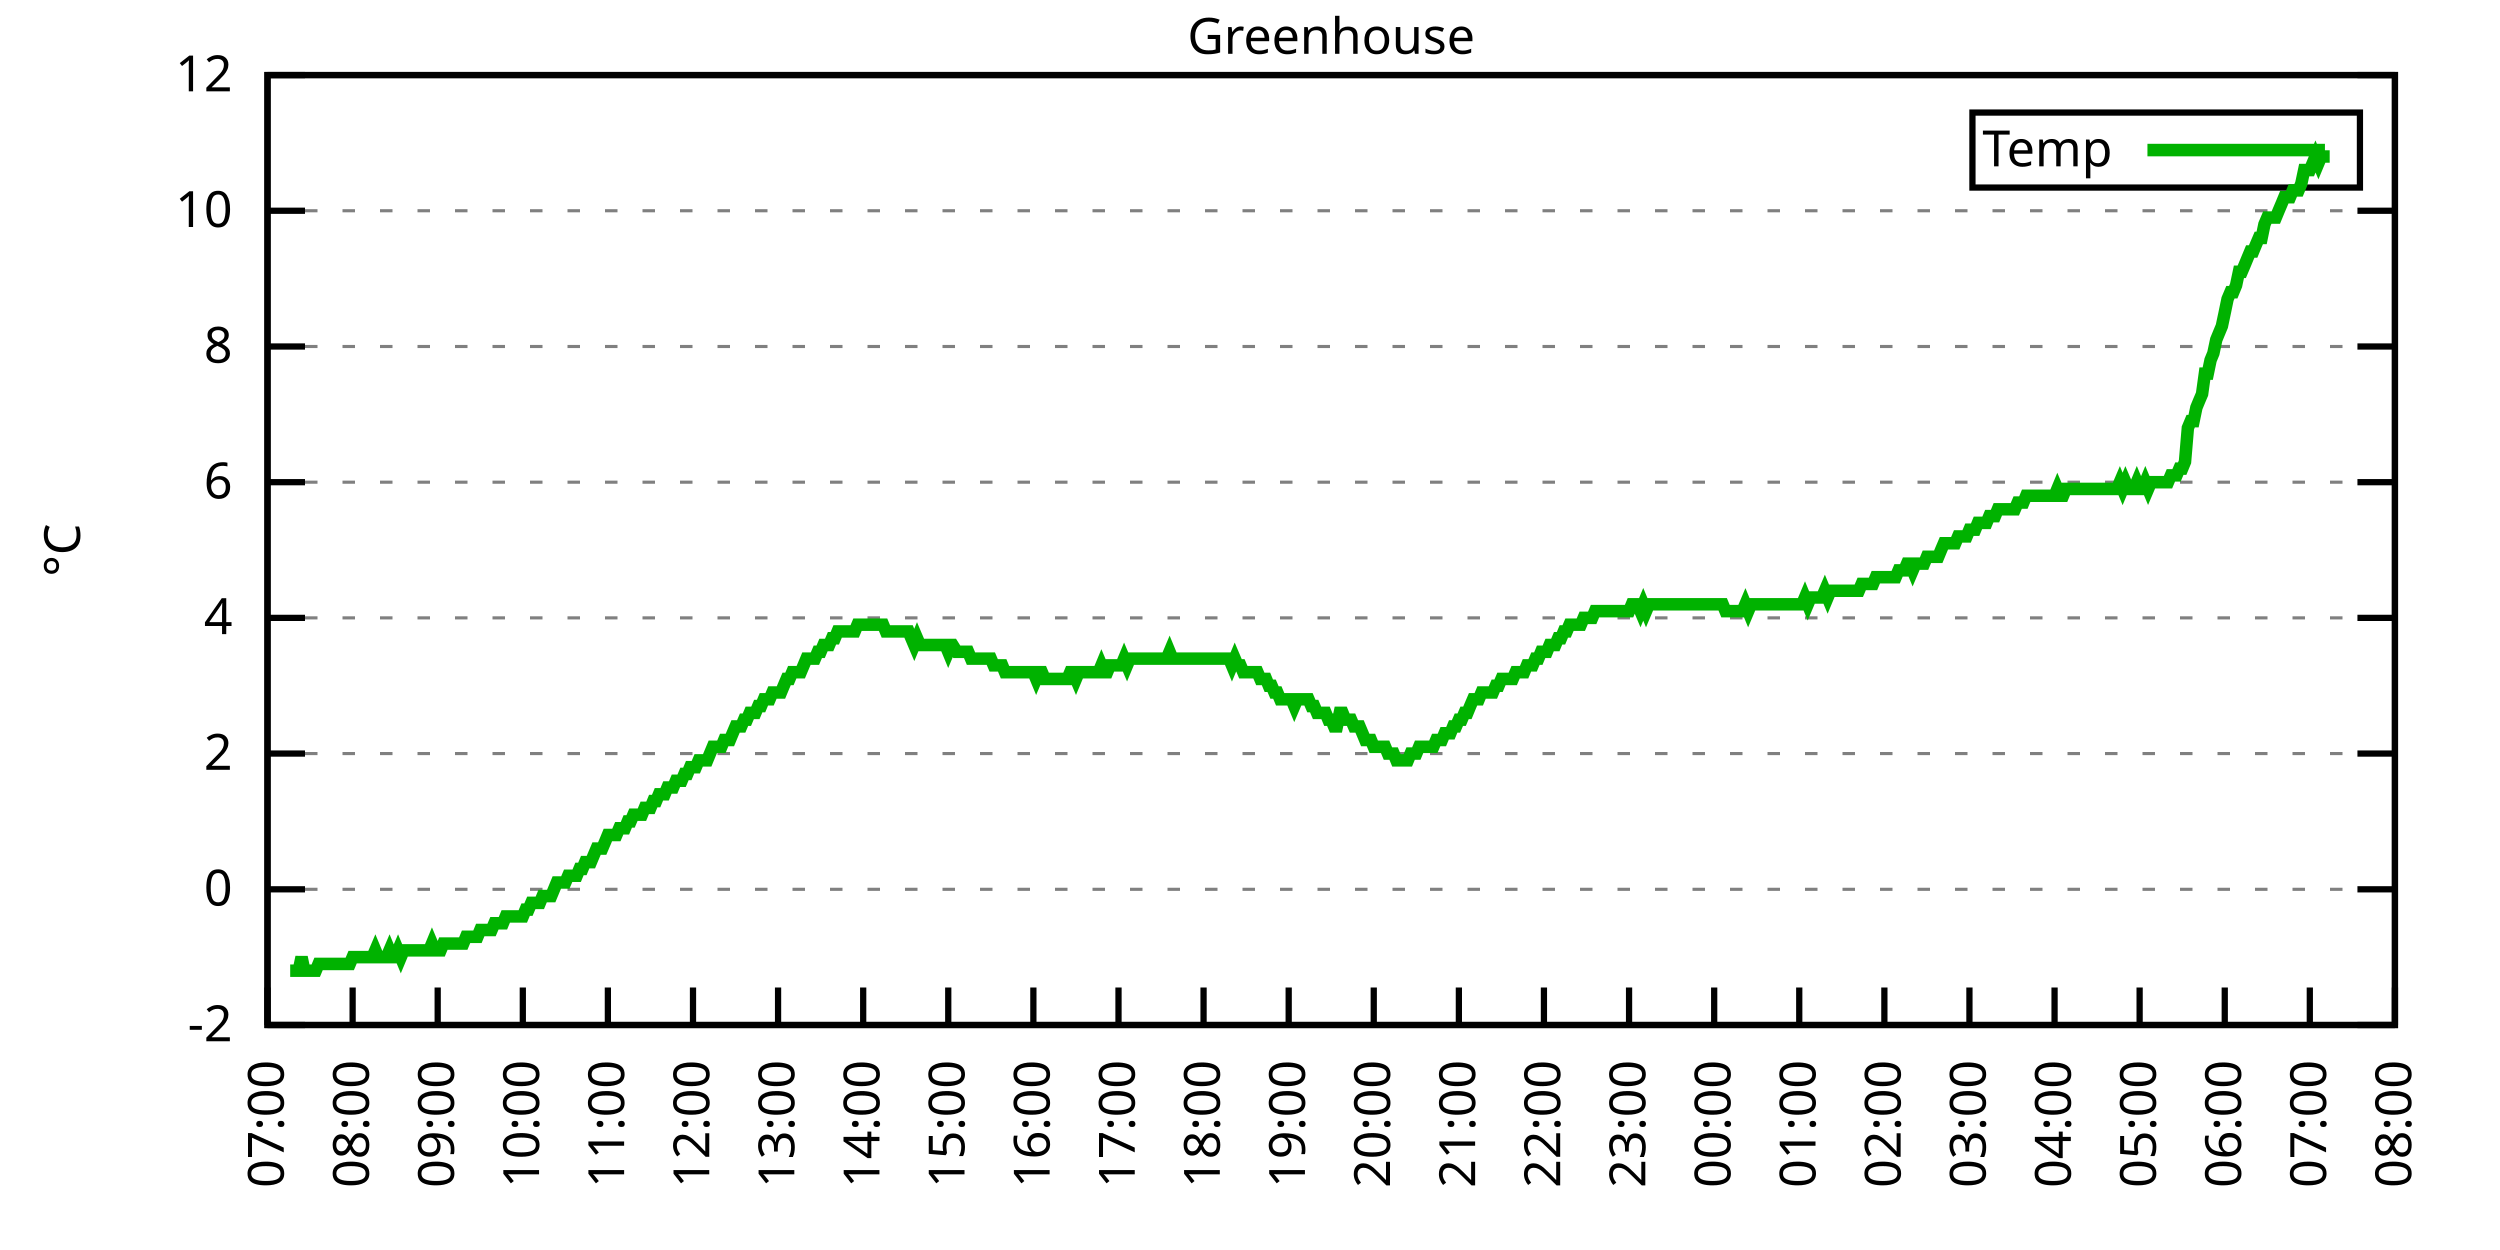
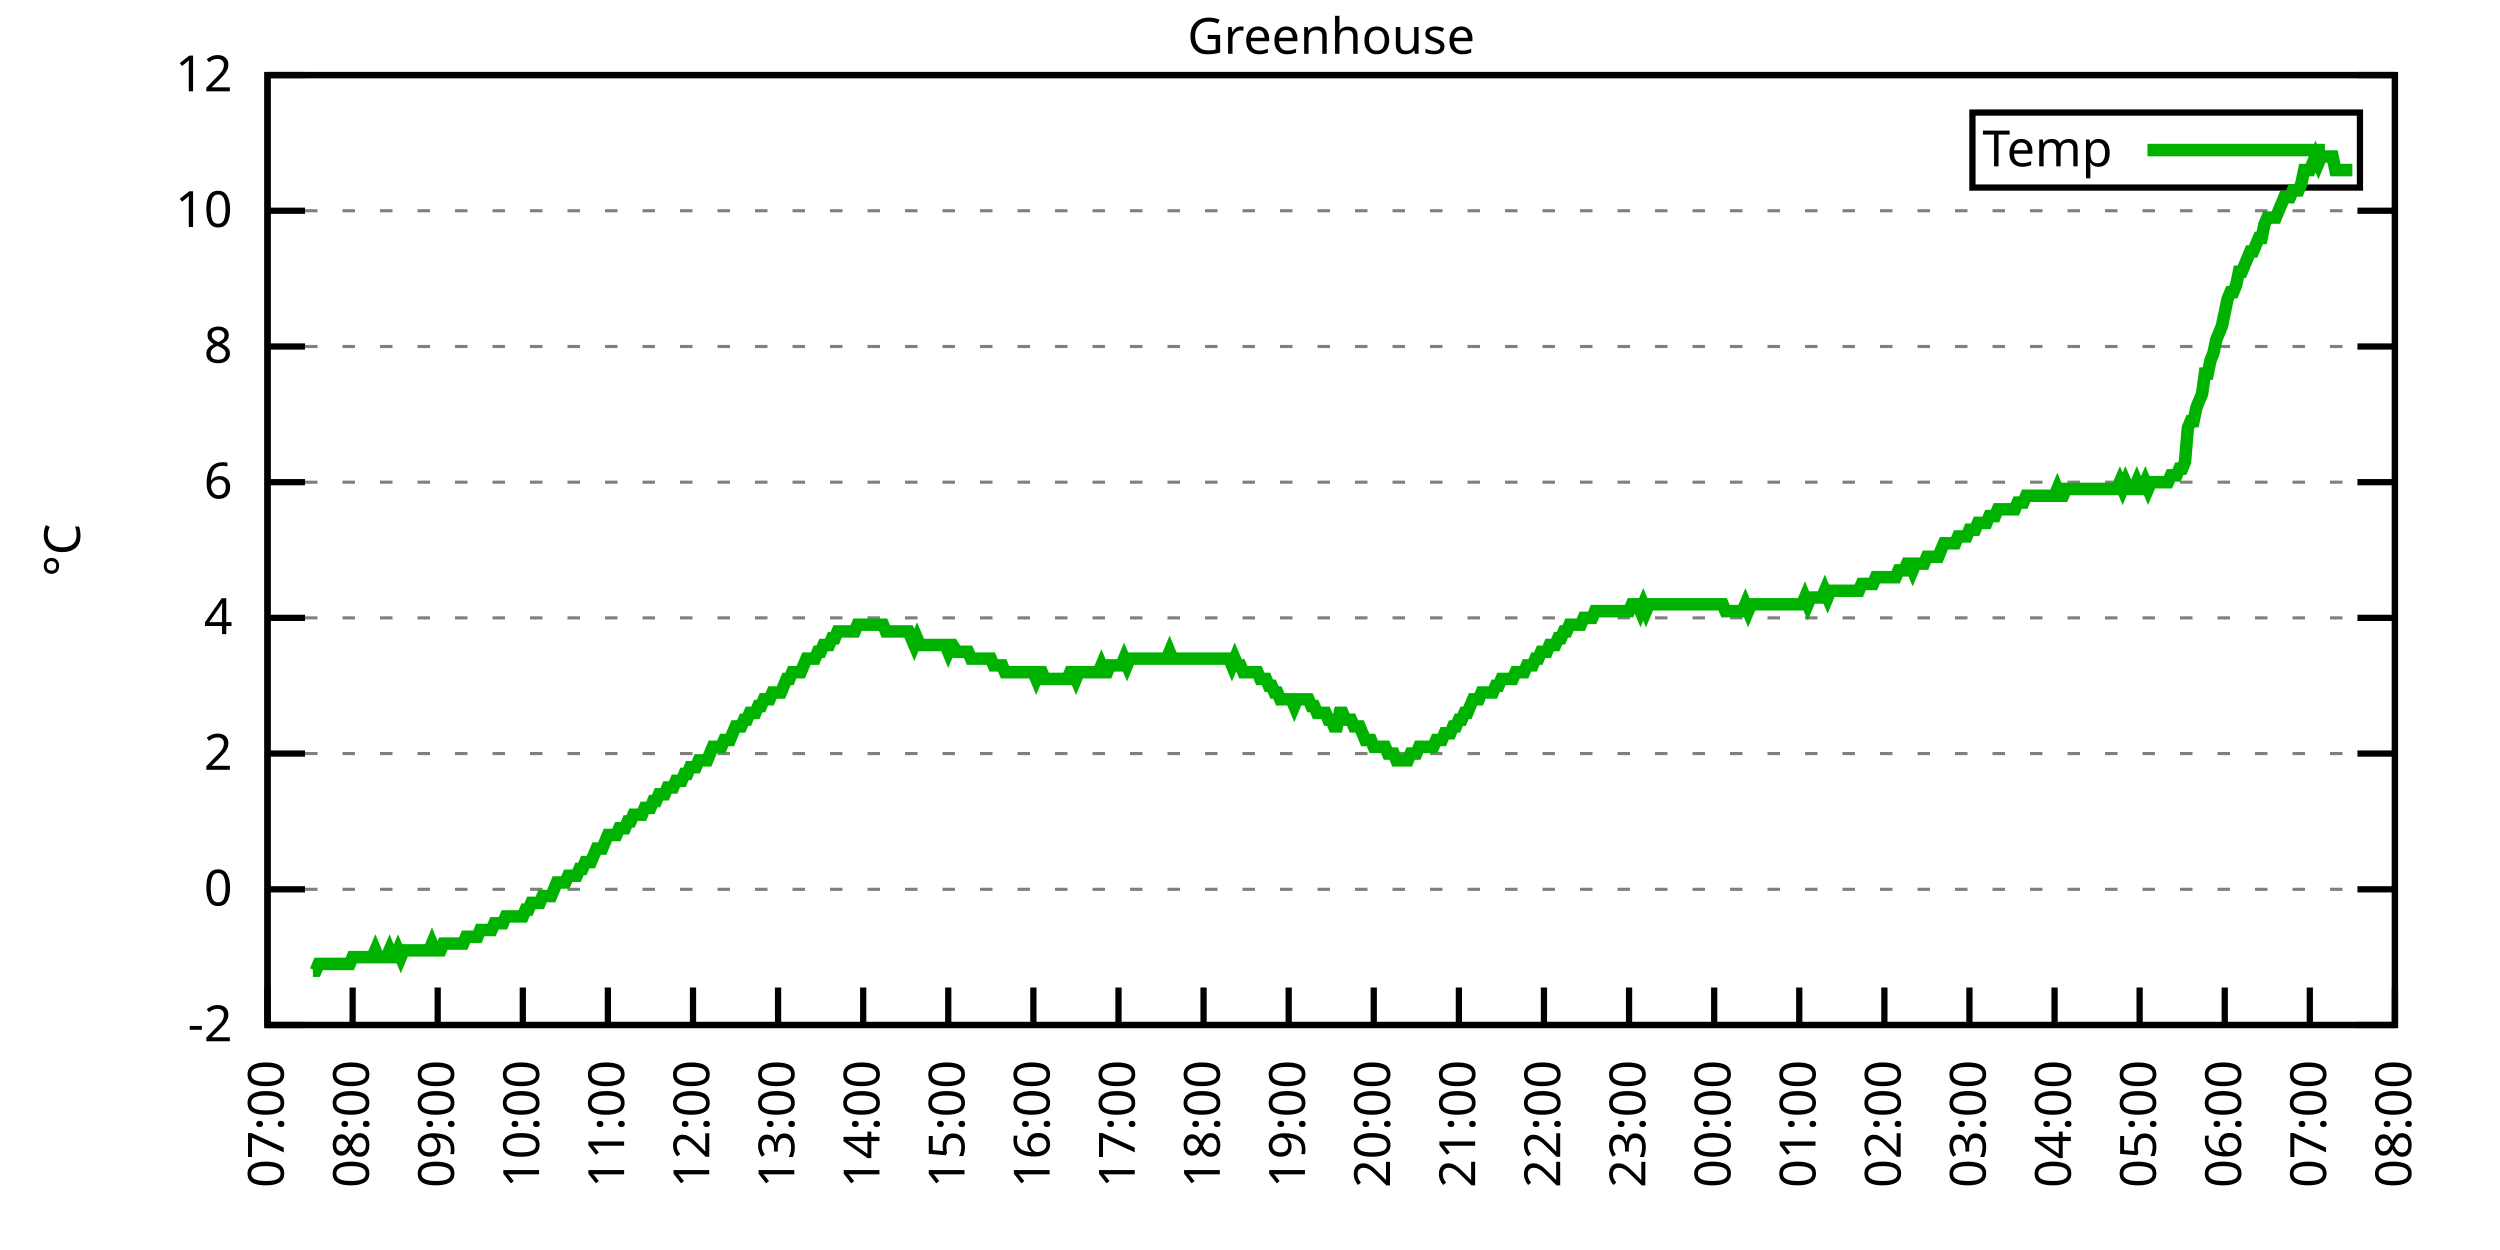
<svg xmlns="http://www.w3.org/2000/svg" xmlns:xlink="http://www.w3.org/1999/xlink" width="400" height="200" viewBox="0 0 400 200">
  <g id="gnuplot_canvas">
    <rect x="0" y="0" width="400" height="200" fill="none" />
    <defs>
      <circle id="gpDot" r="0.5" stroke-width="0.5" stroke="currentColor" />
      <path id="gpPt0" stroke-width="0.333" stroke="currentColor" d="M-1,0 h2 M0,-1 v2" />
      <path id="gpPt1" stroke-width="0.333" stroke="currentColor" d="M-1,-1 L1,1 M1,-1 L-1,1" />
      <path id="gpPt2" stroke-width="0.333" stroke="currentColor" d="M-1,0 L1,0 M0,-1 L0,1 M-1,-1 L1,1 M-1,1 L1,-1" />
      <rect id="gpPt3" stroke-width="0.333" stroke="currentColor" x="-1" y="-1" width="2" height="2" />
      <rect id="gpPt4" stroke-width="0.333" stroke="currentColor" fill="currentColor" x="-1" y="-1" width="2" height="2" />
      <circle id="gpPt5" stroke-width="0.333" stroke="currentColor" cx="0" cy="0" r="1" />
      <use xlink:href="#gpPt5" id="gpPt6" fill="currentColor" stroke="none" />
      <path id="gpPt7" stroke-width="0.333" stroke="currentColor" d="M0,-1.33 L-1.33,0.67 L1.33,0.67 z" />
      <use xlink:href="#gpPt7" id="gpPt8" fill="currentColor" stroke="none" />
      <use xlink:href="#gpPt7" id="gpPt9" stroke="currentColor" transform="rotate(180)" />
      <use xlink:href="#gpPt9" id="gpPt10" fill="currentColor" stroke="none" />
      <use xlink:href="#gpPt3" id="gpPt11" stroke="currentColor" transform="rotate(45)" />
      <use xlink:href="#gpPt11" id="gpPt12" fill="currentColor" stroke="none" />
      <path id="gpPt13" stroke-width="0.333" stroke="currentColor" d="M0,1.330 L1.265,0.411 L0.782,-1.067 L-0.782,-1.076 L-1.265,0.411 z" />
      <use xlink:href="#gpPt13" id="gpPt14" fill="currentColor" stroke="none" />
      <filter id="textbox" filterUnits="objectBoundingBox" x="0" y="0" height="1" width="1">
        <feFlood flood-color="white" flood-opacity="1" result="bgnd" />
        <feComposite in="SourceGraphic" in2="bgnd" operator="atop" />
      </filter>
      <filter id="greybox" filterUnits="objectBoundingBox" x="0" y="0" height="1" width="1">
        <feFlood flood-color="lightgrey" flood-opacity="1" result="grey" />
        <feComposite in="SourceGraphic" in2="grey" operator="atop" />
      </filter>
    </defs>
    <g fill="none" color="white" stroke="currentColor" stroke-width="1.00" stroke-linecap="butt" stroke-linejoin="miter">
</g>
    <g fill="none" color="black" stroke="currentColor" stroke-width="1.00" stroke-linecap="butt" stroke-linejoin="miter">
      <g stroke="none" shape-rendering="crispEdges">
        <polygon fill="rgb(255, 255, 255)" points="42.80,164.00 383.18,164.00 383.18,12.02 42.80,12.02 " />
      </g>
    </g>
    <g fill="none" color="black" stroke="currentColor" stroke-width="1.00" stroke-linecap="butt" stroke-linejoin="miter">
</g>
    <g fill="none" color="black" stroke="black" stroke-width="0.50" stroke-linecap="butt" stroke-linejoin="miter">
</g>
    <g fill="none" color="gray" stroke="currentColor" stroke-width="0.50" stroke-linecap="butt" stroke-linejoin="miter">
      <path stroke="gray" stroke-dasharray="2,4" class="gridline" d="M42.80,164.00 L383.19,164.00  " />
    </g>
    <g fill="none" color="gray" stroke="gray" stroke-width="1.00" stroke-linecap="butt" stroke-linejoin="miter">
</g>
    <g fill="none" color="black" stroke="currentColor" stroke-width="1.00" stroke-linecap="butt" stroke-linejoin="miter">
      <path stroke="black" d="M42.80,164.00 L48.80,164.00 M383.19,164.00 L377.19,164.00  " />
      <g transform="translate(37.20,166.60)" stroke="none" fill="black" font-family="Sans" font-size="8.00" text-anchor="end">
        <text>
          <tspan font-family="Sans">-2</tspan>
        </text>
      </g>
    </g>
    <g fill="none" color="black" stroke="currentColor" stroke-width="1.00" stroke-linecap="butt" stroke-linejoin="miter">
</g>
    <g fill="none" color="black" stroke="black" stroke-width="0.50" stroke-linecap="butt" stroke-linejoin="miter">
</g>
    <g fill="none" color="gray" stroke="currentColor" stroke-width="0.50" stroke-linecap="butt" stroke-linejoin="miter">
      <path stroke="gray" stroke-dasharray="2,4" class="gridline" d="M42.80,142.29 L383.19,142.29  " />
    </g>
    <g fill="none" color="gray" stroke="gray" stroke-width="1.00" stroke-linecap="butt" stroke-linejoin="miter">
</g>
    <g fill="none" color="black" stroke="currentColor" stroke-width="1.00" stroke-linecap="butt" stroke-linejoin="miter">
      <path stroke="black" d="M42.80,142.29 L48.80,142.29 M383.19,142.29 L377.19,142.29  " />
      <g transform="translate(37.20,144.89)" stroke="none" fill="black" font-family="Sans" font-size="8.00" text-anchor="end">
        <text>
          <tspan font-family="Sans"> 0</tspan>
        </text>
      </g>
    </g>
    <g fill="none" color="black" stroke="currentColor" stroke-width="1.00" stroke-linecap="butt" stroke-linejoin="miter">
</g>
    <g fill="none" color="black" stroke="black" stroke-width="0.50" stroke-linecap="butt" stroke-linejoin="miter">
</g>
    <g fill="none" color="gray" stroke="currentColor" stroke-width="0.50" stroke-linecap="butt" stroke-linejoin="miter">
      <path stroke="gray" stroke-dasharray="2,4" class="gridline" d="M42.80,120.57 L383.19,120.57  " />
    </g>
    <g fill="none" color="gray" stroke="gray" stroke-width="1.00" stroke-linecap="butt" stroke-linejoin="miter">
</g>
    <g fill="none" color="black" stroke="currentColor" stroke-width="1.00" stroke-linecap="butt" stroke-linejoin="miter">
      <path stroke="black" d="M42.80,120.57 L48.80,120.57 M383.19,120.57 L377.19,120.57  " />
      <g transform="translate(37.20,123.17)" stroke="none" fill="black" font-family="Sans" font-size="8.00" text-anchor="end">
        <text>
          <tspan font-family="Sans"> 2</tspan>
        </text>
      </g>
    </g>
    <g fill="none" color="black" stroke="currentColor" stroke-width="1.00" stroke-linecap="butt" stroke-linejoin="miter">
</g>
    <g fill="none" color="black" stroke="black" stroke-width="0.50" stroke-linecap="butt" stroke-linejoin="miter">
</g>
    <g fill="none" color="gray" stroke="currentColor" stroke-width="0.50" stroke-linecap="butt" stroke-linejoin="miter">
      <path stroke="gray" stroke-dasharray="2,4" class="gridline" d="M42.80,98.86 L383.19,98.86  " />
    </g>
    <g fill="none" color="gray" stroke="gray" stroke-width="1.00" stroke-linecap="butt" stroke-linejoin="miter">
</g>
    <g fill="none" color="black" stroke="currentColor" stroke-width="1.00" stroke-linecap="butt" stroke-linejoin="miter">
      <path stroke="black" d="M42.80,98.86 L48.80,98.86 M383.19,98.86 L377.19,98.86  " />
      <g transform="translate(37.20,101.46)" stroke="none" fill="black" font-family="Sans" font-size="8.00" text-anchor="end">
        <text>
          <tspan font-family="Sans"> 4</tspan>
        </text>
      </g>
    </g>
    <g fill="none" color="black" stroke="currentColor" stroke-width="1.00" stroke-linecap="butt" stroke-linejoin="miter">
</g>
    <g fill="none" color="black" stroke="black" stroke-width="0.50" stroke-linecap="butt" stroke-linejoin="miter">
</g>
    <g fill="none" color="gray" stroke="currentColor" stroke-width="0.50" stroke-linecap="butt" stroke-linejoin="miter">
      <path stroke="gray" stroke-dasharray="2,4" class="gridline" d="M42.80,77.15 L383.19,77.15  " />
    </g>
    <g fill="none" color="gray" stroke="gray" stroke-width="1.00" stroke-linecap="butt" stroke-linejoin="miter">
</g>
    <g fill="none" color="black" stroke="currentColor" stroke-width="1.00" stroke-linecap="butt" stroke-linejoin="miter">
      <path stroke="black" d="M42.80,77.15 L48.80,77.15 M383.19,77.15 L377.19,77.15  " />
      <g transform="translate(37.20,79.75)" stroke="none" fill="black" font-family="Sans" font-size="8.00" text-anchor="end">
        <text>
          <tspan font-family="Sans"> 6</tspan>
        </text>
      </g>
    </g>
    <g fill="none" color="black" stroke="currentColor" stroke-width="1.00" stroke-linecap="butt" stroke-linejoin="miter">
</g>
    <g fill="none" color="black" stroke="black" stroke-width="0.50" stroke-linecap="butt" stroke-linejoin="miter">
</g>
    <g fill="none" color="gray" stroke="currentColor" stroke-width="0.50" stroke-linecap="butt" stroke-linejoin="miter">
      <path stroke="gray" stroke-dasharray="2,4" class="gridline" d="M42.80,55.44 L383.19,55.44  " />
    </g>
    <g fill="none" color="gray" stroke="gray" stroke-width="1.00" stroke-linecap="butt" stroke-linejoin="miter">
</g>
    <g fill="none" color="black" stroke="currentColor" stroke-width="1.00" stroke-linecap="butt" stroke-linejoin="miter">
      <path stroke="black" d="M42.80,55.44 L48.80,55.44 M383.19,55.44 L377.19,55.44  " />
      <g transform="translate(37.20,58.04)" stroke="none" fill="black" font-family="Sans" font-size="8.00" text-anchor="end">
        <text>
          <tspan font-family="Sans"> 8</tspan>
        </text>
      </g>
    </g>
    <g fill="none" color="black" stroke="currentColor" stroke-width="1.00" stroke-linecap="butt" stroke-linejoin="miter">
</g>
    <g fill="none" color="black" stroke="black" stroke-width="0.50" stroke-linecap="butt" stroke-linejoin="miter">
</g>
    <g fill="none" color="gray" stroke="currentColor" stroke-width="0.50" stroke-linecap="butt" stroke-linejoin="miter">
      <path stroke="gray" stroke-dasharray="2,4" class="gridline" d="M42.80,33.72 L383.19,33.72  " />
    </g>
    <g fill="none" color="gray" stroke="gray" stroke-width="1.00" stroke-linecap="butt" stroke-linejoin="miter">
</g>
    <g fill="none" color="black" stroke="currentColor" stroke-width="1.00" stroke-linecap="butt" stroke-linejoin="miter">
      <path stroke="black" d="M42.80,33.72 L48.80,33.72 M383.19,33.72 L377.19,33.72  " />
      <g transform="translate(37.20,36.32)" stroke="none" fill="black" font-family="Sans" font-size="8.00" text-anchor="end">
        <text>
          <tspan font-family="Sans"> 10</tspan>
        </text>
      </g>
    </g>
    <g fill="none" color="black" stroke="currentColor" stroke-width="1.00" stroke-linecap="butt" stroke-linejoin="miter">
</g>
    <g fill="none" color="black" stroke="black" stroke-width="0.50" stroke-linecap="butt" stroke-linejoin="miter">
</g>
    <g fill="none" color="gray" stroke="currentColor" stroke-width="0.50" stroke-linecap="butt" stroke-linejoin="miter">
      <path stroke="gray" stroke-dasharray="2,4" class="gridline" d="M42.80,12.01 L383.19,12.01  " />
    </g>
    <g fill="none" color="gray" stroke="gray" stroke-width="1.00" stroke-linecap="butt" stroke-linejoin="miter">
</g>
    <g fill="none" color="black" stroke="currentColor" stroke-width="1.00" stroke-linecap="butt" stroke-linejoin="miter">
      <path stroke="black" d="M42.80,12.01 L48.80,12.01 M383.19,12.01 L377.19,12.01  " />
      <g transform="translate(37.20,14.61)" stroke="none" fill="black" font-family="Sans" font-size="8.00" text-anchor="end">
        <text>
          <tspan font-family="Sans"> 12</tspan>
        </text>
      </g>
    </g>
    <g fill="none" color="black" stroke="currentColor" stroke-width="1.00" stroke-linecap="butt" stroke-linejoin="miter">
      <path stroke="black" d="M42.80,164.00 L42.80,158.00  " />
      <g transform="translate(45.40,169.60) rotate(270.00)" stroke="none" fill="black" font-family="Sans" font-size="8.00" text-anchor="end">
        <text>
          <tspan font-family="Sans">07:00</tspan>
        </text>
      </g>
    </g>
    <g fill="none" color="black" stroke="currentColor" stroke-width="1.00" stroke-linecap="butt" stroke-linejoin="miter">
      <path stroke="black" d="M56.42,164.00 L56.42,158.00  " />
      <g transform="translate(59.02,169.60) rotate(270.00)" stroke="none" fill="black" font-family="Sans" font-size="8.00" text-anchor="end">
        <text>
          <tspan font-family="Sans">08:00</tspan>
        </text>
      </g>
    </g>
    <g fill="none" color="black" stroke="currentColor" stroke-width="1.00" stroke-linecap="butt" stroke-linejoin="miter">
      <path stroke="black" d="M70.03,164.00 L70.03,158.00  " />
      <g transform="translate(72.63,169.60) rotate(270.00)" stroke="none" fill="black" font-family="Sans" font-size="8.00" text-anchor="end">
        <text>
          <tspan font-family="Sans">09:00</tspan>
        </text>
      </g>
    </g>
    <g fill="none" color="black" stroke="currentColor" stroke-width="1.00" stroke-linecap="butt" stroke-linejoin="miter">
      <path stroke="black" d="M83.65,164.00 L83.65,158.00  " />
      <g transform="translate(86.25,169.60) rotate(270.00)" stroke="none" fill="black" font-family="Sans" font-size="8.00" text-anchor="end">
        <text>
          <tspan font-family="Sans">10:00</tspan>
        </text>
      </g>
    </g>
    <g fill="none" color="black" stroke="currentColor" stroke-width="1.00" stroke-linecap="butt" stroke-linejoin="miter">
      <path stroke="black" d="M97.26,164.00 L97.26,158.00  " />
      <g transform="translate(99.86,169.60) rotate(270.00)" stroke="none" fill="black" font-family="Sans" font-size="8.00" text-anchor="end">
        <text>
          <tspan font-family="Sans">11:00</tspan>
        </text>
      </g>
    </g>
    <g fill="none" color="black" stroke="currentColor" stroke-width="1.00" stroke-linecap="butt" stroke-linejoin="miter">
      <path stroke="black" d="M110.88,164.00 L110.88,158.00  " />
      <g transform="translate(113.48,169.60) rotate(270.00)" stroke="none" fill="black" font-family="Sans" font-size="8.00" text-anchor="end">
        <text>
          <tspan font-family="Sans">12:00</tspan>
        </text>
      </g>
    </g>
    <g fill="none" color="black" stroke="currentColor" stroke-width="1.00" stroke-linecap="butt" stroke-linejoin="miter">
      <path stroke="black" d="M124.49,164.00 L124.49,158.00  " />
      <g transform="translate(127.09,169.60) rotate(270.00)" stroke="none" fill="black" font-family="Sans" font-size="8.00" text-anchor="end">
        <text>
          <tspan font-family="Sans">13:00</tspan>
        </text>
      </g>
    </g>
    <g fill="none" color="black" stroke="currentColor" stroke-width="1.00" stroke-linecap="butt" stroke-linejoin="miter">
      <path stroke="black" d="M138.11,164.00 L138.11,158.00  " />
      <g transform="translate(140.71,169.60) rotate(270.00)" stroke="none" fill="black" font-family="Sans" font-size="8.00" text-anchor="end">
        <text>
          <tspan font-family="Sans">14:00</tspan>
        </text>
      </g>
    </g>
    <g fill="none" color="black" stroke="currentColor" stroke-width="1.00" stroke-linecap="butt" stroke-linejoin="miter">
      <path stroke="black" d="M151.72,164.00 L151.72,158.00  " />
      <g transform="translate(154.32,169.60) rotate(270.00)" stroke="none" fill="black" font-family="Sans" font-size="8.00" text-anchor="end">
        <text>
          <tspan font-family="Sans">15:00</tspan>
        </text>
      </g>
    </g>
    <g fill="none" color="black" stroke="currentColor" stroke-width="1.00" stroke-linecap="butt" stroke-linejoin="miter">
      <path stroke="black" d="M165.34,164.00 L165.34,158.00  " />
      <g transform="translate(167.94,169.60) rotate(270.00)" stroke="none" fill="black" font-family="Sans" font-size="8.00" text-anchor="end">
        <text>
          <tspan font-family="Sans">16:00</tspan>
        </text>
      </g>
    </g>
    <g fill="none" color="black" stroke="currentColor" stroke-width="1.00" stroke-linecap="butt" stroke-linejoin="miter">
      <path stroke="black" d="M178.96,164.00 L178.96,158.00  " />
      <g transform="translate(181.56,169.60) rotate(270.00)" stroke="none" fill="black" font-family="Sans" font-size="8.00" text-anchor="end">
        <text>
          <tspan font-family="Sans">17:00</tspan>
        </text>
      </g>
    </g>
    <g fill="none" color="black" stroke="currentColor" stroke-width="1.00" stroke-linecap="butt" stroke-linejoin="miter">
      <path stroke="black" d="M192.57,164.00 L192.57,158.00  " />
      <g transform="translate(195.17,169.60) rotate(270.00)" stroke="none" fill="black" font-family="Sans" font-size="8.00" text-anchor="end">
        <text>
          <tspan font-family="Sans">18:00</tspan>
        </text>
      </g>
    </g>
    <g fill="none" color="black" stroke="currentColor" stroke-width="1.00" stroke-linecap="butt" stroke-linejoin="miter">
      <path stroke="black" d="M206.19,164.00 L206.19,158.00  " />
      <g transform="translate(208.79,169.60) rotate(270.00)" stroke="none" fill="black" font-family="Sans" font-size="8.00" text-anchor="end">
        <text>
          <tspan font-family="Sans">19:00</tspan>
        </text>
      </g>
    </g>
    <g fill="none" color="black" stroke="currentColor" stroke-width="1.00" stroke-linecap="butt" stroke-linejoin="miter">
      <path stroke="black" d="M219.80,164.00 L219.80,158.00  " />
      <g transform="translate(222.40,169.60) rotate(270.00)" stroke="none" fill="black" font-family="Sans" font-size="8.00" text-anchor="end">
        <text>
          <tspan font-family="Sans">20:00</tspan>
        </text>
      </g>
    </g>
    <g fill="none" color="black" stroke="currentColor" stroke-width="1.00" stroke-linecap="butt" stroke-linejoin="miter">
      <path stroke="black" d="M233.42,164.00 L233.42,158.00  " />
      <g transform="translate(236.02,169.60) rotate(270.00)" stroke="none" fill="black" font-family="Sans" font-size="8.00" text-anchor="end">
        <text>
          <tspan font-family="Sans">21:00</tspan>
        </text>
      </g>
    </g>
    <g fill="none" color="black" stroke="currentColor" stroke-width="1.00" stroke-linecap="butt" stroke-linejoin="miter">
      <path stroke="black" d="M247.03,164.00 L247.03,158.00  " />
      <g transform="translate(249.63,169.60) rotate(270.00)" stroke="none" fill="black" font-family="Sans" font-size="8.00" text-anchor="end">
        <text>
          <tspan font-family="Sans">22:00</tspan>
        </text>
      </g>
    </g>
    <g fill="none" color="black" stroke="currentColor" stroke-width="1.00" stroke-linecap="butt" stroke-linejoin="miter">
      <path stroke="black" d="M260.65,164.00 L260.65,158.00  " />
      <g transform="translate(263.25,169.60) rotate(270.00)" stroke="none" fill="black" font-family="Sans" font-size="8.00" text-anchor="end">
        <text>
          <tspan font-family="Sans">23:00</tspan>
        </text>
      </g>
    </g>
    <g fill="none" color="black" stroke="currentColor" stroke-width="1.00" stroke-linecap="butt" stroke-linejoin="miter">
      <path stroke="black" d="M274.27,164.00 L274.27,158.00  " />
      <g transform="translate(276.87,169.60) rotate(270.00)" stroke="none" fill="black" font-family="Sans" font-size="8.00" text-anchor="end">
        <text>
          <tspan font-family="Sans">00:00</tspan>
        </text>
      </g>
    </g>
    <g fill="none" color="black" stroke="currentColor" stroke-width="1.00" stroke-linecap="butt" stroke-linejoin="miter">
      <path stroke="black" d="M287.88,164.00 L287.88,158.00  " />
      <g transform="translate(290.48,169.60) rotate(270.00)" stroke="none" fill="black" font-family="Sans" font-size="8.00" text-anchor="end">
        <text>
          <tspan font-family="Sans">01:00</tspan>
        </text>
      </g>
    </g>
    <g fill="none" color="black" stroke="currentColor" stroke-width="1.00" stroke-linecap="butt" stroke-linejoin="miter">
      <path stroke="black" d="M301.50,164.00 L301.50,158.00  " />
      <g transform="translate(304.10,169.60) rotate(270.00)" stroke="none" fill="black" font-family="Sans" font-size="8.00" text-anchor="end">
        <text>
          <tspan font-family="Sans">02:00</tspan>
        </text>
      </g>
    </g>
    <g fill="none" color="black" stroke="currentColor" stroke-width="1.00" stroke-linecap="butt" stroke-linejoin="miter">
      <path stroke="black" d="M315.11,164.00 L315.11,158.00  " />
      <g transform="translate(317.71,169.60) rotate(270.00)" stroke="none" fill="black" font-family="Sans" font-size="8.00" text-anchor="end">
        <text>
          <tspan font-family="Sans">03:00</tspan>
        </text>
      </g>
    </g>
    <g fill="none" color="black" stroke="currentColor" stroke-width="1.00" stroke-linecap="butt" stroke-linejoin="miter">
      <path stroke="black" d="M328.73,164.00 L328.73,158.00  " />
      <g transform="translate(331.33,169.60) rotate(270.00)" stroke="none" fill="black" font-family="Sans" font-size="8.00" text-anchor="end">
        <text>
          <tspan font-family="Sans">04:00</tspan>
        </text>
      </g>
    </g>
    <g fill="none" color="black" stroke="currentColor" stroke-width="1.00" stroke-linecap="butt" stroke-linejoin="miter">
      <path stroke="black" d="M342.34,164.00 L342.34,158.00  " />
      <g transform="translate(344.94,169.60) rotate(270.00)" stroke="none" fill="black" font-family="Sans" font-size="8.00" text-anchor="end">
        <text>
          <tspan font-family="Sans">05:00</tspan>
        </text>
      </g>
    </g>
    <g fill="none" color="black" stroke="currentColor" stroke-width="1.00" stroke-linecap="butt" stroke-linejoin="miter">
      <path stroke="black" d="M355.96,164.00 L355.96,158.00  " />
      <g transform="translate(358.56,169.60) rotate(270.00)" stroke="none" fill="black" font-family="Sans" font-size="8.00" text-anchor="end">
        <text>
          <tspan font-family="Sans">06:00</tspan>
        </text>
      </g>
    </g>
    <g fill="none" color="black" stroke="currentColor" stroke-width="1.00" stroke-linecap="butt" stroke-linejoin="miter">
      <path stroke="black" d="M369.57,164.00 L369.57,158.00  " />
      <g transform="translate(372.17,169.60) rotate(270.00)" stroke="none" fill="black" font-family="Sans" font-size="8.00" text-anchor="end">
        <text>
          <tspan font-family="Sans">07:00</tspan>
        </text>
      </g>
    </g>
    <g fill="none" color="black" stroke="currentColor" stroke-width="1.00" stroke-linecap="butt" stroke-linejoin="miter">
      <path stroke="black" d="M383.19,164.00 L383.19,158.00  " />
      <g transform="translate(385.79,169.60) rotate(270.00)" stroke="none" fill="black" font-family="Sans" font-size="8.00" text-anchor="end">
        <text>
          <tspan font-family="Sans">08:00</tspan>
        </text>
      </g>
    </g>
    <g fill="none" color="black" stroke="currentColor" stroke-width="1.00" stroke-linecap="butt" stroke-linejoin="miter">
</g>
    <g fill="none" color="black" stroke="currentColor" stroke-width="1.00" stroke-linecap="butt" stroke-linejoin="miter">
      <path stroke="black" d="M42.80,12.01 L42.80,164.00 L383.19,164.00 L383.19,12.01 L42.80,12.01 Z  " />
    </g>
    <g fill="none" color="black" stroke="currentColor" stroke-width="1.00" stroke-linecap="butt" stroke-linejoin="miter">
</g>
    <g fill="none" color="black" stroke="currentColor" stroke-width="1.00" stroke-linecap="butt" stroke-linejoin="miter">
      <path stroke="black" d="M315.59,30.01 L315.59,18.01 L377.59,18.01 L377.59,30.01 L315.59,30.01 Z  " />
    </g>
    <g id="Greenhouse_plot_1">
      <g fill="none" color="white" stroke="black" stroke-width="2.00" stroke-linecap="butt" stroke-linejoin="miter">
</g>
      <g fill="none" color="black" stroke="currentColor" stroke-width="2.00" stroke-linecap="butt" stroke-linejoin="miter">
        <g transform="translate(337.99,26.61)" stroke="none" fill="black" font-family="Sans" font-size="8.00" text-anchor="end">
          <text>
            <tspan font-family="Sans">Temp</tspan>
          </text>
        </g>
      </g>
      <g fill="none" color="black" stroke="currentColor" stroke-width="2.00" stroke-linecap="butt" stroke-linejoin="miter">
-         <path stroke="rgb(  0, 178,   0)" d="M343.59,24.01 L371.99,24.01 M46.43,155.31 L46.88,155.31 L47.34,155.31 L47.79,155.31 L48.25,153.14 L48.70,155.31   L49.15,155.31 L49.61,155.31 L50.06,155.31 L50.52,155.31 L50.97,154.23 L51.42,154.23 L51.88,154.23 L52.33,154.23   L52.78,154.23 L53.24,154.23 L53.69,154.23 L54.15,154.23 L54.60,154.23 L55.05,154.23 L55.51,154.23 L55.96,154.23   L56.42,153.14 L56.87,153.14 L57.32,153.14 L57.78,153.14 L58.23,153.14 L58.68,153.14 L59.14,153.14 L59.59,153.14   L60.05,152.06 L60.50,153.14 L60.95,153.14 L61.41,153.14 L61.86,153.14 L62.32,152.06 L62.77,153.14 L63.22,153.14   L63.68,152.06 L64.13,153.14 L64.58,152.06 L65.04,152.06 L65.49,152.06 L65.95,152.06 L66.40,152.06 L66.85,152.06   L67.31,152.06 L67.76,152.06 L68.22,152.06 L68.67,152.06 L69.12,150.97 L69.58,152.06 L70.03,152.06 L70.49,152.06   L70.94,150.97 L71.39,150.97 L71.85,150.97 L72.30,150.97 L72.75,150.97 L73.21,150.97 L73.66,150.97 L74.12,150.97   L74.57,149.89 L75.02,149.89 L75.48,149.89 L75.93,149.89 L76.39,149.89 L76.84,148.80 L77.29,148.80 L77.75,148.80   L78.20,148.80 L78.65,148.80 L79.11,147.72 L79.56,147.72 L80.02,147.72 L80.47,147.72 L80.92,146.63 L81.38,146.63   L81.83,146.63 L82.29,146.63 L82.74,146.63 L83.19,146.63 L83.65,146.63 L84.10,145.54 L84.55,145.54 L85.01,144.46   L85.46,144.46 L85.92,144.46 L86.37,144.46 L86.82,143.37 L87.28,143.37 L87.73,143.37 L88.19,143.37 L88.64,142.29   L89.09,141.20 L89.55,141.20 L90.00,141.20 L90.45,141.20 L90.91,140.12 L91.36,140.12 L91.82,140.12 L92.27,140.12   L92.72,139.03 L93.18,139.03 L93.63,137.94 L94.09,137.94 L94.54,137.94 L94.99,136.86 L95.45,135.77 L95.90,135.77   L96.35,135.77 L96.81,134.69 L97.26,133.60 L97.72,133.60 L98.17,133.60 L98.62,133.60 L99.08,132.52 L99.53,132.52   L99.99,132.52 L100.44,131.43 L100.89,131.43 L101.35,130.35 L101.80,130.35 L102.25,130.35 L102.71,130.35 L103.16,129.26   L103.62,129.26 L104.07,129.26 L104.52,128.17 L104.98,128.17 L105.43,127.09 L105.89,127.09 L106.34,127.09 L106.79,126.00   L107.25,126.00 L107.70,126.00 L108.15,124.92 L108.61,124.92 L109.06,124.92 L109.52,123.83 L109.97,123.83 L110.42,122.75   L110.88,122.75 L111.33,122.75 L111.79,121.66 L112.24,121.66 L112.69,121.66 L113.15,121.66 L113.60,120.57 L114.05,119.49   L114.51,119.49 L114.96,119.49 L115.42,119.49 L115.87,118.40 L116.32,118.40 L116.78,118.40 L117.23,117.32 L117.69,116.23   L118.14,116.23 L118.59,116.23 L119.05,115.15 L119.50,115.15 L119.96,114.06 L120.41,114.06 L120.86,114.06 L121.32,112.97   L121.77,112.97 L122.22,111.89 L122.68,111.89 L123.13,111.89 L123.59,110.80 L124.04,110.80 L124.49,110.80 L124.95,110.80   L125.40,109.72 L125.86,108.63 L126.31,108.63 L126.76,107.55 L127.22,107.55 L127.67,107.55 L128.12,107.55 L128.58,106.46   L129.03,105.38 L129.49,105.38 L129.94,105.38 L130.39,105.38 L130.85,104.29 L131.30,104.29 L131.76,103.20 L132.21,103.20   L132.66,103.20 L133.12,102.12 L133.57,102.12 L134.02,101.03 L134.48,101.03 L134.93,101.03 L135.39,101.03 L135.84,101.03   L136.29,101.03 L136.75,101.03 L137.20,99.95 L137.66,99.95 L138.11,99.95 L138.56,99.95 L139.02,99.95 L139.47,99.95   L139.92,99.95 L140.38,99.95 L140.83,99.95 L141.29,99.95 L141.74,101.03 L142.19,101.03 L142.65,101.03 L143.10,101.03   L143.56,101.03 L144.01,101.03 L144.46,101.03 L144.92,101.03 L145.37,101.03 L145.82,102.12 L146.28,103.20 L146.73,102.12   L147.19,103.20 L147.64,103.20 L148.09,103.20 L148.55,103.20 L149.00,103.20 L149.46,103.20 L149.91,103.20 L150.36,103.20   L150.82,103.20 L151.27,103.20 L151.72,104.29 L152.18,103.20 L152.41,103.20 L153.09,104.29 L153.54,104.29 L153.99,104.29   L154.45,104.29 L154.90,104.29 L155.36,105.38 L155.81,105.38 L156.26,105.38 L156.72,105.38 L157.17,105.38 L157.62,105.38   L158.08,105.38 L158.53,105.38 L158.99,106.46 L159.44,106.46 L159.89,106.46 L160.35,106.46 L160.80,107.55 L161.26,107.55   L161.71,107.55 L162.16,107.55 L162.62,107.55 L163.07,107.55 L163.52,107.55 L163.98,107.55 L164.43,107.55 L164.89,107.55   L165.34,107.55 L165.79,108.63 L166.25,107.55 L166.70,107.55 L167.16,108.63 L167.61,108.63 L168.06,108.63 L168.52,108.63   L168.97,108.63 L169.43,108.63 L169.88,108.63 L170.33,108.63 L170.79,108.63 L171.24,107.55 L171.69,107.55 L172.15,108.63   L172.60,107.55 L173.06,107.55 L173.51,107.55 L173.96,107.55 L174.42,107.55 L174.87,107.55 L175.33,107.55 L175.78,107.55   L176.23,106.46 L176.69,107.55 L177.14,107.55 L177.59,106.46 L178.05,106.46 L178.50,106.46 L178.96,106.46 L179.41,106.46   L179.86,105.38 L180.32,106.46 L180.77,105.38 L181.23,105.38 L181.68,105.38 L182.13,105.38 L182.59,105.38 L183.04,105.38   L183.49,105.38 L183.95,105.38 L184.40,105.38 L184.86,105.38 L185.31,105.38 L185.76,105.38 L186.22,105.38 L186.67,105.38   L187.13,104.29 L187.58,105.38 L188.03,105.38 L188.49,105.38 L188.94,105.38 L189.39,105.38 L189.85,105.38 L190.30,105.38   L190.76,105.38 L191.21,105.38 L191.66,105.38 L192.12,105.38 L192.57,105.38 L193.03,105.38 L193.48,105.38 L193.93,105.38   L194.39,105.38 L194.84,105.38 L195.29,105.38 L195.75,105.38 L196.20,105.38 L196.66,105.38 L197.11,106.46 L197.56,105.38   L198.02,106.46 L198.47,106.46 L198.93,107.55 L199.38,107.55 L199.83,107.55 L200.29,107.55 L200.74,107.55 L201.19,107.55   L201.65,108.63 L202.10,108.63 L202.56,108.63 L203.01,109.72 L203.46,109.72 L203.92,110.80 L204.37,110.80 L204.83,111.89   L205.28,111.89 L205.73,111.89 L206.19,111.89 L206.64,111.89 L207.09,112.97 L207.55,111.89 L208.00,111.89 L208.46,111.89   L208.91,111.89 L209.36,111.89 L209.82,112.97 L210.27,112.97 L210.73,114.06 L211.18,114.06 L211.63,114.06 L212.09,114.06   L212.54,115.15 L213.00,115.15 L213.45,116.23 L213.90,116.23 L214.36,114.06 L214.81,114.06 L215.26,115.15 L215.72,115.15   L216.17,115.15 L216.63,116.23 L217.08,116.23 L217.53,116.23 L217.99,117.32 L218.44,118.40 L218.90,118.40 L219.35,118.40   L219.80,119.49 L220.26,119.49 L220.71,119.49 L221.16,119.49 L221.62,119.49 L222.07,120.57 L222.53,120.57 L222.98,120.57   L223.43,121.66 L223.89,121.66 L224.34,121.66 L224.80,121.66 L225.25,121.66 L225.70,120.57 L226.16,120.57 L226.61,120.57   L227.06,119.49 L227.52,119.49 L227.97,119.49 L228.43,119.49 L228.88,119.49 L229.33,119.49 L229.79,118.40 L230.24,118.40   L230.70,118.40 L231.15,117.32 L231.60,117.32 L232.06,117.32 L232.51,116.23 L232.96,116.23 L233.42,115.15 L233.87,115.15   L234.33,114.06 L234.78,114.06 L235.23,112.97 L235.69,111.89 L236.14,111.89 L236.60,111.89 L237.05,110.80 L237.50,110.80   L237.96,110.80 L238.41,110.80 L238.86,110.80 L239.32,109.72 L239.77,109.72 L240.23,108.63 L240.68,108.63 L241.13,108.63   L241.59,108.63 L242.04,108.63 L242.50,107.55 L242.95,107.55 L243.40,107.55 L243.86,107.55 L244.31,106.46 L244.76,106.46   L245.22,106.46 L245.67,105.38 L246.13,105.38 L246.58,104.29 L247.03,104.29 L247.49,104.29 L247.94,103.20 L248.40,103.20   L248.85,103.20 L249.30,102.12 L249.76,102.12 L250.21,101.03 L250.66,101.03 L251.12,99.95 L251.57,99.95 L252.03,99.95   L252.48,99.95 L252.93,99.95 L253.39,98.86 L253.84,98.86 L254.30,98.86 L254.75,98.86 L255.20,97.78 L255.66,97.78   L256.11,97.78 L256.56,97.78 L257.02,97.78 L257.47,97.78 L257.93,97.78 L258.38,97.78 L258.83,97.78 L259.29,97.78   L259.74,97.78 L260.20,97.78 L260.65,97.78 L261.10,96.69 L261.56,96.69 L262.01,96.69 L262.47,97.78 L262.92,96.69   L263.37,97.78 L263.83,96.69 L264.28,96.69 L264.73,96.69 L265.19,96.69 L265.64,96.69 L266.10,96.69 L266.55,96.69   L267.00,96.69 L267.46,96.69 L267.91,96.69 L268.37,96.69 L268.82,96.69 L269.27,96.69 L269.73,96.69 L270.18,96.69   L270.63,96.69 L271.09,96.69 L271.54,96.69 L272.00,96.69 L272.45,96.69 L272.90,96.69 L273.36,96.69 L273.81,96.69   L274.27,96.69 L274.72,96.69 L275.17,96.69 L275.63,96.69 L276.08,97.78 L276.53,97.78 L276.99,97.78 L277.44,97.78   L277.90,97.78 L278.35,97.78 L278.80,97.78 L279.26,96.69 L279.71,97.78 L280.17,96.69 L280.62,96.69 L281.07,96.69   L281.53,96.69 L281.98,96.69 L282.43,96.69 L282.89,96.69 L283.34,96.69 L283.80,96.69 L284.25,96.69 L284.70,96.69   L285.16,96.69 L285.61,96.69 L286.07,96.69 L286.52,96.69 L286.97,96.69 L287.43,96.69 L287.88,96.69 L288.33,96.69   L288.79,95.60 L289.24,96.69 L289.70,95.60 L290.15,95.60 L290.60,95.60 L291.06,95.60 L291.51,95.60 L291.97,94.52   L292.42,95.60 L292.87,94.52 L293.33,94.52 L293.78,94.52 L294.23,94.52 L294.69,94.52 L295.14,94.52 L295.60,94.52   L296.05,94.52 L296.50,94.52 L296.96,94.52 L297.41,94.52 L297.87,93.43 L298.32,93.43 L298.77,93.43 L299.23,93.43   L299.68,93.43 L300.13,92.35 L300.59,92.35 L301.04,92.35 L301.50,92.35 L301.95,92.35 L302.40,92.35 L302.86,92.35   L303.31,92.35 L303.77,91.26 L304.22,91.26 L304.67,91.26 L305.13,90.18 L305.58,90.18 L306.03,91.26 L306.49,90.18   L306.94,90.18 L307.40,90.18 L307.85,90.18 L308.30,89.09 L308.76,89.09 L309.21,89.09 L309.67,89.09 L310.12,89.09   L310.57,88.00 L311.03,86.92 L311.48,86.92 L311.94,86.92 L312.39,86.92 L312.84,86.92 L313.30,85.83 L313.75,85.83   L314.20,85.83 L314.66,85.83 L315.11,84.75 L315.57,84.75 L316.02,84.75 L316.47,83.66 L316.93,83.66 L317.38,83.66   L317.84,83.66 L318.29,82.58 L318.74,82.58 L319.20,82.58 L319.65,81.49 L320.10,81.49 L320.56,81.49 L321.01,81.49   L321.47,81.49 L321.92,81.49 L322.37,81.49 L322.83,80.41 L323.28,80.41 L323.74,80.41 L324.19,79.32 L324.64,79.32   L325.10,79.32 L325.55,79.32 L326.00,79.32 L326.46,79.32 L326.91,79.32 L327.37,79.32 L327.82,79.32 L328.27,79.32   L328.73,79.32 L329.18,78.23 L329.64,79.32 L330.09,79.32 L330.54,78.23 L331.00,78.23 L331.45,78.23 L331.90,78.23   L332.36,78.23 L332.81,78.23 L333.27,78.23 L333.72,78.23 L334.17,78.23 L334.63,78.23 L335.08,78.23 L335.54,78.23   L335.99,78.23 L336.44,78.23 L336.90,78.23 L337.35,78.23 L337.80,78.23 L338.26,78.23 L338.71,78.23 L339.17,77.15   L339.62,78.23 L340.07,77.15 L340.53,78.23 L340.98,78.23 L341.44,78.23 L341.89,77.15 L342.34,78.23 L342.80,78.23   L343.25,77.15 L343.70,78.23 L344.16,77.15 L344.61,77.15 L345.07,77.15 L345.52,77.15 L345.97,77.15 L346.43,77.15   L346.88,77.15 L347.34,76.06 L347.79,76.06 L348.24,76.06 L348.70,74.98 L349.15,74.98 L349.60,73.89 L350.06,68.46   L350.51,67.38 L350.97,67.38 L351.42,65.21 L351.87,64.12 L352.33,63.04 L352.78,59.78 L353.24,59.78 L353.69,57.61   L354.14,56.52 L354.60,54.35 L355.05,53.26 L355.50,52.18 L355.96,50.01 L356.41,47.84 L356.87,46.75 L357.32,46.75   L357.77,45.66 L358.23,43.49 L358.68,43.49 L359.14,42.41 L359.59,41.32 L360.04,40.24 L360.50,40.24 L360.95,39.15   L361.41,38.07 L361.86,38.07 L362.31,35.89 L362.77,34.81 L363.22,34.81 L363.67,34.81 L364.13,34.81 L364.58,33.72   L365.04,32.64 L365.49,31.55 L365.94,31.55 L366.40,31.55 L366.85,30.47 L367.31,30.47 L367.76,30.47 L368.21,29.38   L368.67,27.21 L369.12,27.21 L369.57,27.21 L370.03,26.12 L370.48,25.04 L370.94,26.12 L371.39,25.04 L371.84,25.04   L372.30,25.04 L372.75,25.04  " />
+         <path stroke="rgb(  0, 178,   0)" d="M343.59,24.01 L371.99,24.01 M50.06,155.31 L50.52,155.31 L50.97,154.23 L51.42,154.23 L51.88,154.23 L52.33,154.23   L52.78,154.23 L53.24,154.23 L53.69,154.23 L54.15,154.23 L54.60,154.23 L55.05,154.23 L55.51,154.23 L55.96,154.23   L56.42,153.14 L56.87,153.14 L57.32,153.14 L57.78,153.14 L58.23,153.14 L58.68,153.14 L59.14,153.14 L59.59,153.14   L60.05,152.06 L60.50,153.14 L60.95,153.14 L61.41,153.14 L61.86,153.14 L62.32,152.06 L62.77,153.14 L63.22,153.14   L63.68,152.06 L64.13,153.14 L64.58,152.06 L65.04,152.06 L65.49,152.06 L65.95,152.06 L66.40,152.06 L66.85,152.06   L67.31,152.06 L67.76,152.06 L68.22,152.06 L68.67,152.06 L69.12,150.97 L69.58,152.06 L70.03,152.06 L70.49,152.06   L70.94,150.97 L71.39,150.97 L71.85,150.97 L72.30,150.97 L72.75,150.97 L73.21,150.97 L73.66,150.97 L74.12,150.97   L74.57,149.89 L75.02,149.89 L75.48,149.89 L75.93,149.89 L76.39,149.89 L76.84,148.80 L77.29,148.80 L77.75,148.80   L78.20,148.80 L78.65,148.80 L79.11,147.72 L79.56,147.72 L80.02,147.72 L80.47,147.72 L80.92,146.63 L81.38,146.63   L81.83,146.63 L82.29,146.63 L82.74,146.63 L83.19,146.63 L83.65,146.63 L84.10,145.54 L84.55,145.54 L85.01,144.46   L85.46,144.46 L85.92,144.46 L86.37,144.46 L86.82,143.37 L87.28,143.37 L87.73,143.37 L88.19,143.37 L88.64,142.29   L89.09,141.20 L89.55,141.20 L90.00,141.20 L90.45,141.20 L90.91,140.12 L91.36,140.12 L91.82,140.12 L92.27,140.12   L92.72,139.03 L93.18,139.03 L93.63,137.94 L94.09,137.94 L94.54,137.94 L94.99,136.86 L95.45,135.77 L95.90,135.77   L96.35,135.77 L96.81,134.69 L97.26,133.60 L97.72,133.60 L98.17,133.60 L98.62,133.60 L99.08,132.52 L99.53,132.52   L99.99,132.52 L100.44,131.43 L100.89,131.43 L101.35,130.35 L101.80,130.35 L102.25,130.35 L102.71,130.35 L103.16,129.26   L103.62,129.26 L104.07,129.26 L104.52,128.17 L104.98,128.17 L105.43,127.09 L105.89,127.09 L106.34,127.09 L106.79,126.00   L107.25,126.00 L107.70,126.00 L108.15,124.92 L108.61,124.92 L109.06,124.92 L109.52,123.83 L109.97,123.83 L110.42,122.75   L110.88,122.75 L111.33,122.75 L111.79,121.66 L112.24,121.66 L112.69,121.66 L113.15,121.66 L113.60,120.57 L114.05,119.49   L114.51,119.49 L114.96,119.49 L115.42,119.49 L115.87,118.40 L116.32,118.40 L116.78,118.40 L117.23,117.32 L117.69,116.23   L118.14,116.23 L118.59,116.23 L119.05,115.15 L119.50,115.15 L119.96,114.06 L120.41,114.06 L120.86,114.06 L121.32,112.97   L121.77,112.97 L122.22,111.89 L122.68,111.89 L123.13,111.89 L123.59,110.80 L124.04,110.80 L124.49,110.80 L124.95,110.80   L125.40,109.72 L125.86,108.63 L126.31,108.63 L126.76,107.55 L127.22,107.55 L127.67,107.55 L128.12,107.55 L128.58,106.46   L129.03,105.38 L129.49,105.38 L129.94,105.38 L130.39,105.38 L130.85,104.29 L131.30,104.29 L131.76,103.20 L132.21,103.20   L132.66,103.20 L133.12,102.12 L133.57,102.12 L134.02,101.03 L134.48,101.03 L134.93,101.03 L135.39,101.03 L135.84,101.03   L136.29,101.03 L136.75,101.03 L137.20,99.95 L137.66,99.95 L138.11,99.95 L138.56,99.95 L139.02,99.95 L139.47,99.95   L139.92,99.95 L140.38,99.95 L140.83,99.95 L141.29,99.95 L141.74,101.03 L142.19,101.03 L142.65,101.03 L143.10,101.03   L143.56,101.03 L144.01,101.03 L144.46,101.03 L144.92,101.03 L145.37,101.03 L145.82,102.12 L146.28,103.20 L146.73,102.12   L147.19,103.20 L147.64,103.20 L148.09,103.20 L148.55,103.20 L149.00,103.20 L149.46,103.20 L149.91,103.20 L150.36,103.20   L150.82,103.20 L151.27,103.20 L151.72,104.29 L152.18,103.20 L152.41,103.20 L153.09,104.29 L153.54,104.29 L153.99,104.29   L154.45,104.29 L154.90,104.29 L155.36,105.38 L155.81,105.38 L156.26,105.38 L156.72,105.38 L157.17,105.38 L157.62,105.38   L158.08,105.38 L158.53,105.38 L158.99,106.46 L159.44,106.46 L159.89,106.46 L160.35,106.46 L160.80,107.55 L161.26,107.55   L161.71,107.55 L162.16,107.55 L162.62,107.55 L163.07,107.55 L163.52,107.55 L163.98,107.55 L164.43,107.55 L164.89,107.55   L165.34,107.55 L165.79,108.63 L166.25,107.55 L166.70,107.55 L167.16,108.63 L167.61,108.63 L168.06,108.63 L168.52,108.63   L168.97,108.63 L169.43,108.63 L169.88,108.63 L170.33,108.63 L170.79,108.63 L171.24,107.55 L171.69,107.55 L172.15,108.63   L172.60,107.55 L173.06,107.55 L173.51,107.55 L173.96,107.55 L174.42,107.55 L174.87,107.55 L175.33,107.55 L175.78,107.55   L176.23,106.46 L176.69,107.55 L177.14,107.55 L177.59,106.46 L178.05,106.46 L178.50,106.46 L178.96,106.46 L179.41,106.46   L179.86,105.38 L180.32,106.46 L180.77,105.38 L181.23,105.38 L181.68,105.38 L182.13,105.38 L182.59,105.38 L183.04,105.38   L183.49,105.38 L183.95,105.38 L184.40,105.38 L184.86,105.38 L185.31,105.38 L185.76,105.38 L186.22,105.38 L186.67,105.38   L187.13,104.29 L187.58,105.38 L188.03,105.38 L188.49,105.38 L188.94,105.38 L189.39,105.38 L189.85,105.38 L190.30,105.38   L190.76,105.38 L191.21,105.38 L191.66,105.38 L192.12,105.38 L192.57,105.38 L193.03,105.38 L193.48,105.38 L193.93,105.38   L194.39,105.38 L194.84,105.38 L195.29,105.38 L195.75,105.38 L196.20,105.38 L196.66,105.38 L197.11,106.46 L197.56,105.38   L198.02,106.46 L198.47,106.46 L198.93,107.55 L199.38,107.55 L199.83,107.55 L200.29,107.55 L200.74,107.55 L201.19,107.55   L201.65,108.63 L202.10,108.63 L202.56,108.63 L203.01,109.72 L203.46,109.72 L203.92,110.80 L204.37,110.80 L204.83,111.89   L205.28,111.89 L205.73,111.89 L206.19,111.89 L206.64,111.89 L207.09,112.97 L207.55,111.89 L208.00,111.89 L208.46,111.89   L208.91,111.89 L209.36,111.89 L209.82,112.97 L210.27,112.97 L210.73,114.06 L211.18,114.06 L211.63,114.06 L212.09,114.06   L212.54,115.15 L213.00,115.15 L213.45,116.23 L213.90,116.23 L214.36,114.06 L214.81,114.06 L215.26,115.15 L215.72,115.15   L216.17,115.15 L216.63,116.23 L217.08,116.23 L217.53,116.23 L217.99,117.32 L218.44,118.40 L218.90,118.40 L219.35,118.40   L219.80,119.49 L220.26,119.49 L220.71,119.49 L221.16,119.49 L221.62,119.49 L222.07,120.57 L222.53,120.57 L222.98,120.57   L223.43,121.66 L223.89,121.66 L224.34,121.66 L224.80,121.66 L225.25,121.66 L225.70,120.57 L226.16,120.57 L226.61,120.57   L227.06,119.49 L227.52,119.49 L227.97,119.49 L228.43,119.49 L228.88,119.49 L229.33,119.49 L229.79,118.40 L230.24,118.40   L230.70,118.40 L231.15,117.32 L231.60,117.32 L232.06,117.32 L232.51,116.23 L232.96,116.23 L233.42,115.15 L233.87,115.15   L234.33,114.06 L234.78,114.06 L235.23,112.97 L235.69,111.89 L236.14,111.89 L236.60,111.89 L237.05,110.80 L237.50,110.80   L237.96,110.80 L238.41,110.80 L238.86,110.80 L239.32,109.72 L239.77,109.72 L240.23,108.63 L240.68,108.63 L241.13,108.63   L241.59,108.63 L242.04,108.63 L242.50,107.55 L242.95,107.55 L243.40,107.55 L243.86,107.55 L244.31,106.46 L244.76,106.46   L245.22,106.46 L245.67,105.38 L246.13,105.38 L246.58,104.29 L247.03,104.29 L247.49,104.29 L247.94,103.20 L248.40,103.20   L248.85,103.20 L249.30,102.12 L249.76,102.12 L250.21,101.03 L250.66,101.03 L251.12,99.95 L251.57,99.95 L252.03,99.95   L252.48,99.95 L252.93,99.95 L253.39,98.86 L253.84,98.86 L254.30,98.86 L254.75,98.86 L255.20,97.78 L255.66,97.78   L256.11,97.78 L256.56,97.78 L257.02,97.78 L257.47,97.78 L257.93,97.78 L258.38,97.78 L258.83,97.78 L259.29,97.78   L259.74,97.78 L260.20,97.78 L260.65,97.78 L261.10,96.69 L261.56,96.69 L262.01,96.69 L262.47,97.78 L262.92,96.69   L263.37,97.78 L263.83,96.69 L264.28,96.69 L264.73,96.69 L265.19,96.69 L265.64,96.69 L266.10,96.69 L266.55,96.69   L267.00,96.69 L267.46,96.69 L267.91,96.69 L268.37,96.69 L268.82,96.69 L269.27,96.69 L269.73,96.69 L270.18,96.69   L270.63,96.69 L271.09,96.69 L271.54,96.69 L272.00,96.69 L272.45,96.69 L272.90,96.69 L273.36,96.69 L273.81,96.69   L274.27,96.69 L274.72,96.69 L275.17,96.69 L275.63,96.69 L276.08,97.78 L276.53,97.78 L276.99,97.78 L277.44,97.78   L277.90,97.78 L278.35,97.78 L278.80,97.78 L279.26,96.69 L279.71,97.78 L280.17,96.69 L280.62,96.69 L281.07,96.69   L281.53,96.69 L281.98,96.69 L282.43,96.69 L282.89,96.69 L283.34,96.69 L283.80,96.69 L284.25,96.69 L284.70,96.69   L285.16,96.69 L285.61,96.69 L286.07,96.69 L286.52,96.69 L286.97,96.69 L287.43,96.69 L287.88,96.69 L288.33,96.69   L288.79,95.60 L289.24,96.69 L289.70,95.60 L290.15,95.60 L290.60,95.60 L291.06,95.60 L291.51,95.60 L291.97,94.52   L292.42,95.60 L292.87,94.52 L293.33,94.52 L293.78,94.52 L294.23,94.52 L294.69,94.52 L295.14,94.52 L295.60,94.52   L296.05,94.52 L296.50,94.52 L296.96,94.52 L297.41,94.52 L297.87,93.43 L298.32,93.43 L298.77,93.43 L299.23,93.43   L299.68,93.43 L300.13,92.35 L300.59,92.35 L301.04,92.35 L301.50,92.35 L301.95,92.35 L302.40,92.35 L302.86,92.35   L303.31,92.35 L303.77,91.26 L304.22,91.26 L304.67,91.26 L305.13,90.18 L305.58,90.18 L306.03,91.26 L306.49,90.18   L306.94,90.18 L307.40,90.18 L307.85,90.18 L308.30,89.09 L308.76,89.09 L309.21,89.09 L309.67,89.09 L310.12,89.09   L310.57,88.00 L311.03,86.92 L311.48,86.92 L311.94,86.92 L312.39,86.92 L312.84,86.92 L313.30,85.83 L313.75,85.83   L314.20,85.83 L314.66,85.83 L315.11,84.75 L315.57,84.75 L316.02,84.75 L316.47,83.66 L316.93,83.66 L317.38,83.66   L317.84,83.66 L318.29,82.58 L318.74,82.58 L319.20,82.58 L319.65,81.49 L320.10,81.49 L320.56,81.49 L321.01,81.49   L321.47,81.49 L321.92,81.49 L322.37,81.49 L322.83,80.41 L323.28,80.41 L323.74,80.41 L324.19,79.32 L324.64,79.32   L325.10,79.32 L325.55,79.32 L326.00,79.32 L326.46,79.32 L326.91,79.32 L327.37,79.32 L327.82,79.32 L328.27,79.32   L328.73,79.32 L329.18,78.23 L329.64,79.32 L330.09,79.32 L330.54,78.23 L331.00,78.23 L331.45,78.23 L331.90,78.23   L332.36,78.23 L332.81,78.23 L333.27,78.23 L333.72,78.23 L334.17,78.23 L334.63,78.23 L335.08,78.23 L335.54,78.23   L335.99,78.23 L336.44,78.23 L336.90,78.23 L337.35,78.23 L337.80,78.23 L338.26,78.23 L338.71,78.23 L339.17,77.15   L339.62,78.23 L340.07,77.15 L340.53,78.23 L340.98,78.23 L341.44,78.23 L341.89,77.15 L342.34,78.23 L342.80,78.23   L343.25,77.15 L343.70,78.23 L344.16,77.15 L344.61,77.15 L345.07,77.15 L345.52,77.15 L345.97,77.15 L346.43,77.15   L346.88,77.15 L347.34,76.06 L347.79,76.06 L348.24,76.06 L348.70,74.98 L349.15,74.98 L349.60,73.89 L350.06,68.46   L350.51,67.38 L350.97,67.38 L351.42,65.21 L351.87,64.12 L352.33,63.04 L352.78,59.78 L353.24,59.78 L353.69,57.61   L354.14,56.52 L354.60,54.35 L355.05,53.26 L355.50,52.18 L355.96,50.01 L356.41,47.84 L356.87,46.75 L357.32,46.75   L357.77,45.66 L358.23,43.49 L358.68,43.49 L359.14,42.41 L359.59,41.32 L360.04,40.24 L360.50,40.24 L360.95,39.15   L361.41,38.07 L361.86,38.07 L362.31,35.89 L362.77,34.81 L363.22,34.81 L363.67,34.81 L364.13,34.81 L364.58,33.72   L365.04,32.64 L365.49,31.55 L365.94,31.55 L366.40,31.55 L366.85,30.47 L367.31,30.47 L367.76,30.47 L368.21,29.38   L368.67,27.21 L369.12,27.21 L369.57,27.21 L370.03,26.12 L370.48,25.04 L370.94,26.12 L371.39,25.04 L371.84,25.04   L372.30,25.04 L372.75,25.04 L373.21,25.04 L373.66,27.21 L374.11,27.21 L374.57,27.21 L375.02,27.21 L375.47,27.21   L375.93,27.21 L376.38,27.21  " />
      </g>
    </g>
    <g fill="none" color="black" stroke="currentColor" stroke-width="2.00" stroke-linecap="butt" stroke-linejoin="miter">
</g>
    <g fill="none" color="black" stroke="black" stroke-width="1.00" stroke-linecap="butt" stroke-linejoin="miter">
</g>
    <g fill="none" color="black" stroke="currentColor" stroke-width="1.00" stroke-linecap="butt" stroke-linejoin="miter">
      <path stroke="black" d="M42.80,12.01 L42.80,164.00 L383.19,164.00 L383.19,12.01 L42.80,12.01 Z  " />
      <g transform="translate(12.80,88.01) rotate(270.00)" stroke="none" fill="black" font-family="Sans" font-size="8.00" text-anchor="middle">
        <text>
          <tspan font-family="Sans">°C</tspan>
        </text>
      </g>
    </g>
    <g fill="none" color="black" stroke="currentColor" stroke-width="1.00" stroke-linecap="butt" stroke-linejoin="miter">
</g>
    <g fill="none" color="black" stroke="currentColor" stroke-width="1.00" stroke-linecap="butt" stroke-linejoin="miter">
      <g transform="translate(212.99,8.61)" stroke="none" fill="black" font-family="Sans" font-size="8.00" text-anchor="middle">
        <text>
          <tspan font-family="Sans">Greenhouse</tspan>
        </text>
      </g>
    </g>
    <g fill="none" color="black" stroke="currentColor" stroke-width="1.00" stroke-linecap="butt" stroke-linejoin="miter">
</g>
  </g>
</svg>
